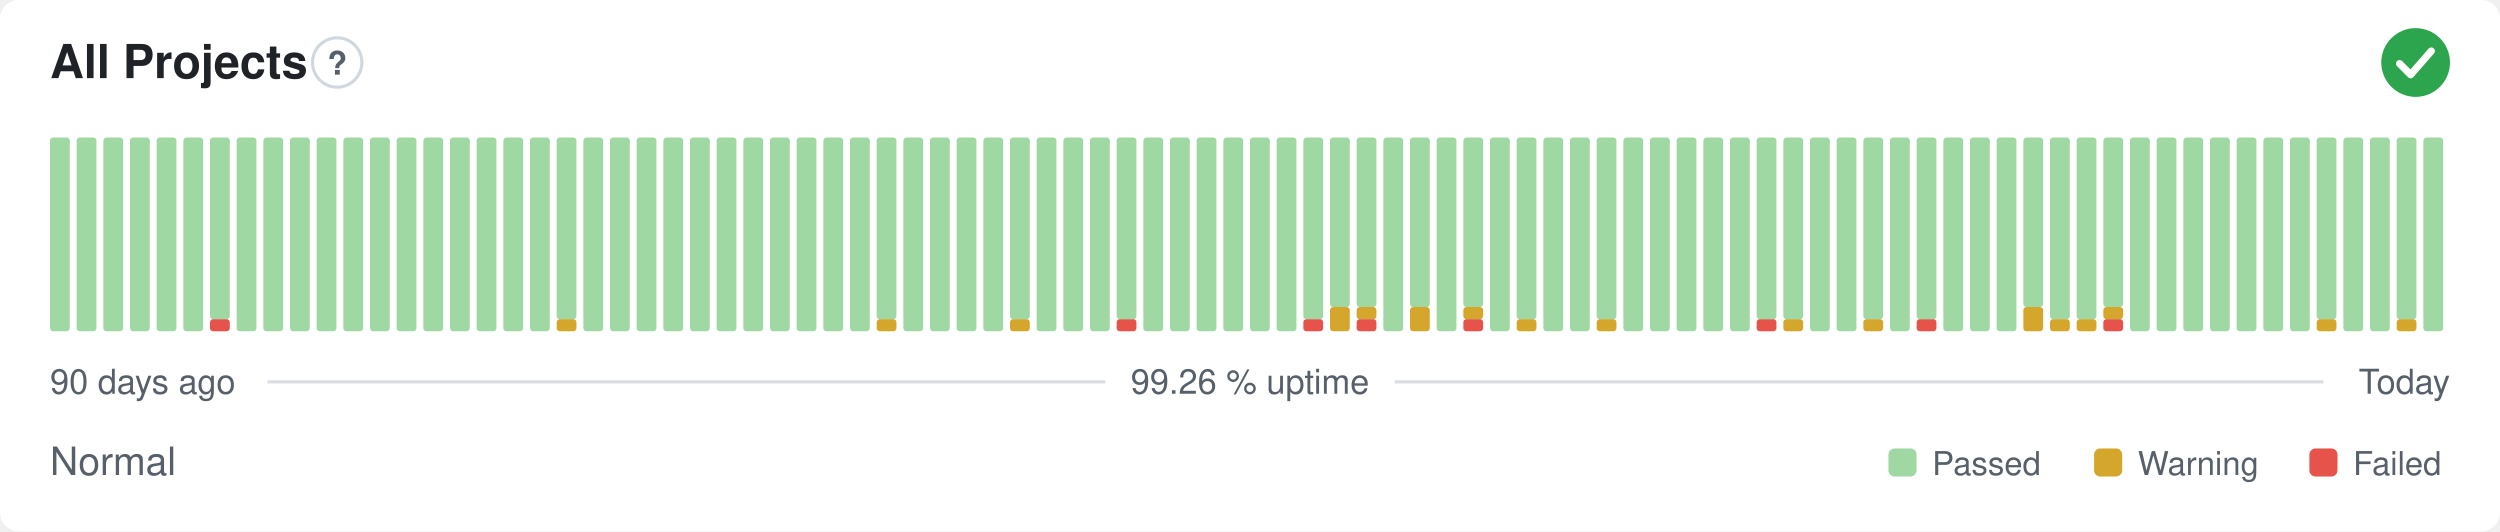
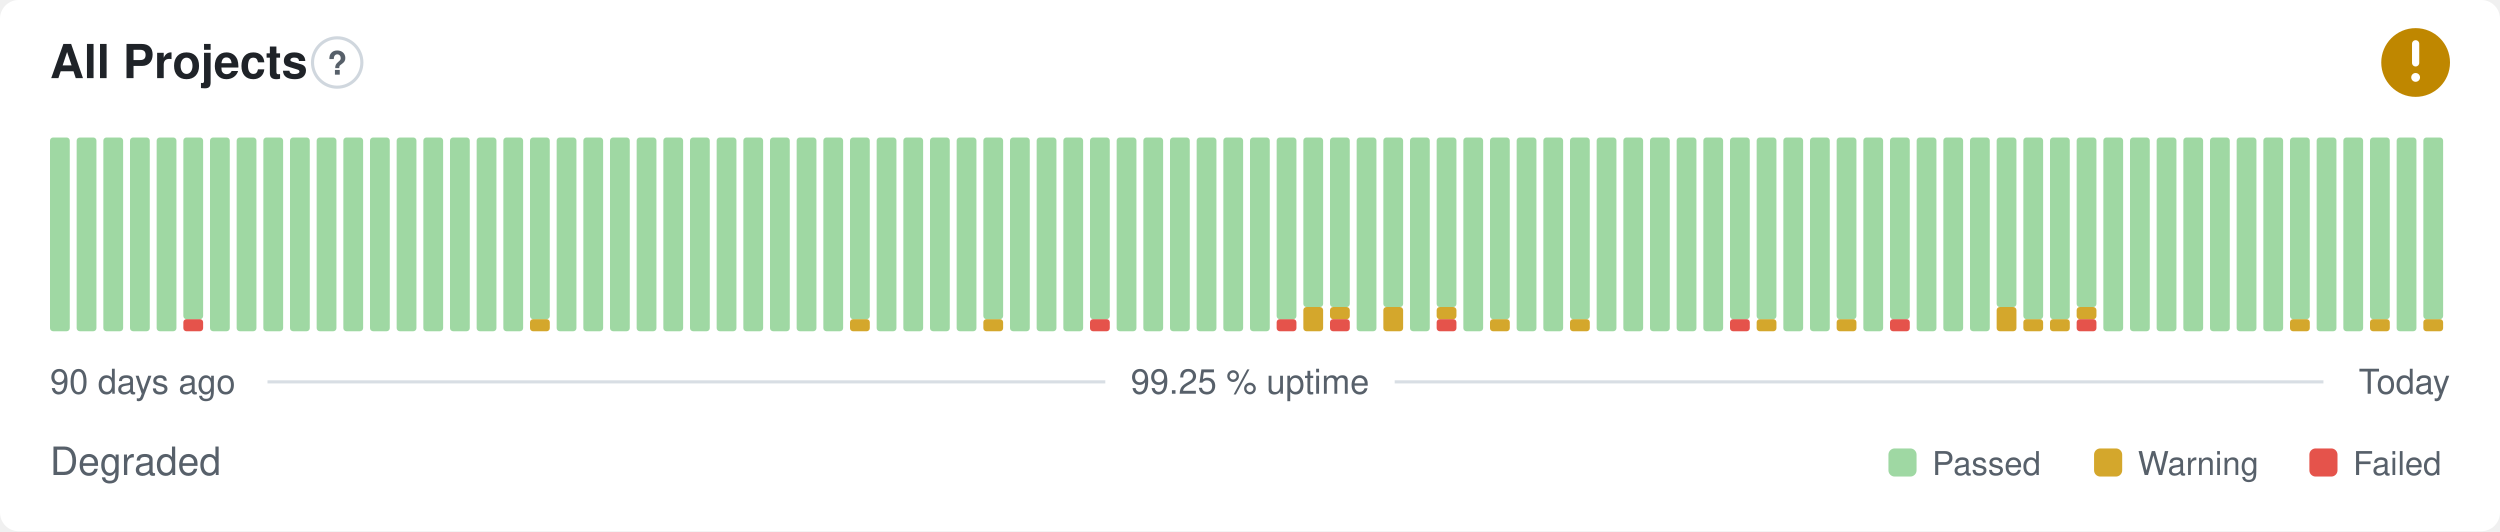
- <svg xmlns="http://www.w3.org/2000/svg" width="800" height="170" viewBox="0 0 800 170" role="img" aria-label="All Projects: Normal, 99.26 % uptime over the last 90 days" font-family="-apple-system,BlinkMacSystemFont,'Segoe UI',Helvetica,Arial,sans-serif">
+ <svg xmlns="http://www.w3.org/2000/svg" width="800" height="170" viewBox="0 0 800 170" role="img" aria-label="All Projects: Degraded, 99.25 % uptime over the last 90 days" font-family="-apple-system,BlinkMacSystemFont,'Segoe UI',Helvetica,Arial,sans-serif">
  <style>
    @media (prefers-color-scheme: dark) {
      .bg { fill: #0d1117 }
      .title { fill: #e6edf3 }
      .muted { fill: #8b949e }
      .hint { stroke: #30363d }
      .rule { stroke: #30363d }
      .nodata { fill: #21262d }
    }
  </style>
  <rect class="bg" width="800" height="170" rx="6" fill="#ffffff" />
  <text class="title" x="16" y="25" font-size="15" font-weight="600" fill="#1f2328">All Projects</text>
  <circle class="hint" cx="107.9" cy="20" r="7.9" fill="none" stroke="#d0d7de" stroke-width="1" />
  <text class="muted" x="107.9" y="23.9" text-anchor="middle" font-size="10.4" font-weight="700" fill="#57606a">?</text>
-   <circle cx="773" cy="20" r="11" fill="#2da44e" />
-   <path d="M767.87 20.37l3.54 3.54 6.60 -7.58" fill="none" stroke="#fff" stroke-width="2.31" stroke-linecap="round" stroke-linejoin="round" />
+   <circle cx="773" cy="20" r="11" fill="#bf8700" />
+   <path d="M773 14.01v6.11" fill="none" stroke="#fff" stroke-width="2.31" stroke-linecap="round" stroke-linejoin="round" />
+   <circle cx="773" cy="24.77" r="1.41" fill="#fff" />
  <rect x="16.00" y="44.00" width="6.33" height="62.00" rx="1" fill="#9fd8a3" />
  <rect x="24.53" y="44.00" width="6.33" height="62.00" rx="1" fill="#9fd8a3" />
  <rect x="33.07" y="44.00" width="6.33" height="62.00" rx="1" fill="#9fd8a3" />
  <rect x="41.60" y="44.00" width="6.33" height="62.00" rx="1" fill="#9fd8a3" />
  <rect x="50.13" y="44.00" width="6.33" height="62.00" rx="1" fill="#9fd8a3" />
-   <rect x="58.67" y="44.00" width="6.33" height="62.00" rx="1" fill="#9fd8a3" />
-   <rect x="67.20" y="102.13" width="6.33" height="3.88" rx="1" fill="#e5534b" />
-   <rect x="67.20" y="44.00" width="6.33" height="58.13" rx="1" fill="#9fd8a3" />
+   <rect x="58.67" y="102.13" width="6.33" height="3.88" rx="1" fill="#e5534b" />
+   <rect x="58.67" y="44.00" width="6.33" height="58.13" rx="1" fill="#9fd8a3" />
+   <rect x="67.20" y="44.00" width="6.33" height="62.00" rx="1" fill="#9fd8a3" />
  <rect x="75.73" y="44.00" width="6.33" height="62.00" rx="1" fill="#9fd8a3" />
  <rect x="84.27" y="44.00" width="6.33" height="62.00" rx="1" fill="#9fd8a3" />
  <rect x="92.80" y="44.00" width="6.33" height="62.00" rx="1" fill="#9fd8a3" />
  <rect x="101.33" y="44.00" width="6.33" height="62.00" rx="1" fill="#9fd8a3" />
  <rect x="109.87" y="44.00" width="6.33" height="62.00" rx="1" fill="#9fd8a3" />
  <rect x="118.40" y="44.00" width="6.33" height="62.00" rx="1" fill="#9fd8a3" />
  <rect x="126.93" y="44.00" width="6.33" height="62.00" rx="1" fill="#9fd8a3" />
  <rect x="135.47" y="44.00" width="6.33" height="62.00" rx="1" fill="#9fd8a3" />
  <rect x="144.00" y="44.00" width="6.33" height="62.00" rx="1" fill="#9fd8a3" />
  <rect x="152.53" y="44.00" width="6.33" height="62.00" rx="1" fill="#9fd8a3" />
  <rect x="161.07" y="44.00" width="6.33" height="62.00" rx="1" fill="#9fd8a3" />
-   <rect x="169.60" y="44.00" width="6.33" height="62.00" rx="1" fill="#9fd8a3" />
-   <rect x="178.13" y="102.13" width="6.33" height="3.88" rx="1" fill="#d4a72c" />
-   <rect x="178.13" y="44.00" width="6.33" height="58.13" rx="1" fill="#9fd8a3" />
+   <rect x="169.60" y="102.13" width="6.33" height="3.88" rx="1" fill="#d4a72c" />
+   <rect x="169.60" y="44.00" width="6.33" height="58.13" rx="1" fill="#9fd8a3" />
+   <rect x="178.13" y="44.00" width="6.33" height="62.00" rx="1" fill="#9fd8a3" />
  <rect x="186.67" y="44.00" width="6.33" height="62.00" rx="1" fill="#9fd8a3" />
  <rect x="195.20" y="44.00" width="6.33" height="62.00" rx="1" fill="#9fd8a3" />
  <rect x="203.73" y="44.00" width="6.33" height="62.00" rx="1" fill="#9fd8a3" />
  <rect x="212.27" y="44.00" width="6.33" height="62.00" rx="1" fill="#9fd8a3" />
  <rect x="220.80" y="44.00" width="6.33" height="62.00" rx="1" fill="#9fd8a3" />
  <rect x="229.33" y="44.00" width="6.33" height="62.00" rx="1" fill="#9fd8a3" />
  <rect x="237.87" y="44.00" width="6.33" height="62.00" rx="1" fill="#9fd8a3" />
  <rect x="246.40" y="44.00" width="6.33" height="62.00" rx="1" fill="#9fd8a3" />
  <rect x="254.93" y="44.00" width="6.33" height="62.00" rx="1" fill="#9fd8a3" />
  <rect x="263.47" y="44.00" width="6.33" height="62.00" rx="1" fill="#9fd8a3" />
-   <rect x="272.00" y="44.00" width="6.33" height="62.00" rx="1" fill="#9fd8a3" />
-   <rect x="280.53" y="102.13" width="6.33" height="3.88" rx="1" fill="#d4a72c" />
-   <rect x="280.53" y="44.00" width="6.33" height="58.13" rx="1" fill="#9fd8a3" />
+   <rect x="272.00" y="102.13" width="6.33" height="3.88" rx="1" fill="#d4a72c" />
+   <rect x="272.00" y="44.00" width="6.33" height="58.13" rx="1" fill="#9fd8a3" />
+   <rect x="280.53" y="44.00" width="6.33" height="62.00" rx="1" fill="#9fd8a3" />
  <rect x="289.07" y="44.00" width="6.33" height="62.00" rx="1" fill="#9fd8a3" />
  <rect x="297.60" y="44.00" width="6.33" height="62.00" rx="1" fill="#9fd8a3" />
  <rect x="306.13" y="44.00" width="6.33" height="62.00" rx="1" fill="#9fd8a3" />
-   <rect x="314.67" y="44.00" width="6.33" height="62.00" rx="1" fill="#9fd8a3" />
-   <rect x="323.20" y="102.13" width="6.33" height="3.88" rx="1" fill="#d4a72c" />
-   <rect x="323.20" y="44.00" width="6.33" height="58.13" rx="1" fill="#9fd8a3" />
+   <rect x="314.67" y="102.13" width="6.33" height="3.88" rx="1" fill="#d4a72c" />
+   <rect x="314.67" y="44.00" width="6.33" height="58.13" rx="1" fill="#9fd8a3" />
+   <rect x="323.20" y="44.00" width="6.33" height="62.00" rx="1" fill="#9fd8a3" />
  <rect x="331.73" y="44.00" width="6.33" height="62.00" rx="1" fill="#9fd8a3" />
  <rect x="340.27" y="44.00" width="6.33" height="62.00" rx="1" fill="#9fd8a3" />
-   <rect x="348.80" y="44.00" width="6.33" height="62.00" rx="1" fill="#9fd8a3" />
-   <rect x="357.33" y="102.13" width="6.33" height="3.88" rx="1" fill="#e5534b" />
-   <rect x="357.33" y="44.00" width="6.33" height="58.13" rx="1" fill="#9fd8a3" />
+   <rect x="348.80" y="102.13" width="6.33" height="3.88" rx="1" fill="#e5534b" />
+   <rect x="348.80" y="44.00" width="6.33" height="58.13" rx="1" fill="#9fd8a3" />
+   <rect x="357.33" y="44.00" width="6.33" height="62.00" rx="1" fill="#9fd8a3" />
  <rect x="365.87" y="44.00" width="6.33" height="62.00" rx="1" fill="#9fd8a3" />
  <rect x="374.40" y="44.00" width="6.33" height="62.00" rx="1" fill="#9fd8a3" />
  <rect x="382.93" y="44.00" width="6.33" height="62.00" rx="1" fill="#9fd8a3" />
  <rect x="391.47" y="44.00" width="6.33" height="62.00" rx="1" fill="#9fd8a3" />
  <rect x="400.00" y="44.00" width="6.33" height="62.00" rx="1" fill="#9fd8a3" />
-   <rect x="408.53" y="44.00" width="6.33" height="62.00" rx="1" fill="#9fd8a3" />
-   <rect x="417.07" y="102.13" width="6.33" height="3.88" rx="1" fill="#e5534b" />
-   <rect x="417.07" y="44.00" width="6.33" height="58.13" rx="1" fill="#9fd8a3" />
-   <rect x="425.60" y="98.25" width="6.33" height="7.75" rx="1" fill="#d4a72c" />
+   <rect x="408.53" y="102.13" width="6.33" height="3.88" rx="1" fill="#e5534b" />
+   <rect x="408.53" y="44.00" width="6.33" height="58.13" rx="1" fill="#9fd8a3" />
+   <rect x="417.07" y="98.25" width="6.33" height="7.75" rx="1" fill="#d4a72c" />
+   <rect x="417.07" y="44.00" width="6.33" height="54.25" rx="1" fill="#9fd8a3" />
+   <rect x="425.60" y="102.13" width="6.33" height="3.88" rx="1" fill="#e5534b" />
+   <rect x="425.60" y="98.25" width="6.33" height="3.88" rx="1" fill="#d4a72c" />
  <rect x="425.60" y="44.00" width="6.33" height="54.25" rx="1" fill="#9fd8a3" />
-   <rect x="434.13" y="102.13" width="6.33" height="3.88" rx="1" fill="#e5534b" />
-   <rect x="434.13" y="98.25" width="6.33" height="3.88" rx="1" fill="#d4a72c" />
-   <rect x="434.13" y="44.00" width="6.33" height="54.25" rx="1" fill="#9fd8a3" />
-   <rect x="442.67" y="44.00" width="6.33" height="62.00" rx="1" fill="#9fd8a3" />
-   <rect x="451.20" y="98.25" width="6.33" height="7.75" rx="1" fill="#d4a72c" />
-   <rect x="451.20" y="44.00" width="6.33" height="54.25" rx="1" fill="#9fd8a3" />
-   <rect x="459.73" y="44.00" width="6.33" height="62.00" rx="1" fill="#9fd8a3" />
-   <rect x="468.27" y="102.13" width="6.33" height="3.88" rx="1" fill="#e5534b" />
-   <rect x="468.27" y="98.25" width="6.33" height="3.88" rx="1" fill="#d4a72c" />
-   <rect x="468.27" y="44.00" width="6.33" height="54.25" rx="1" fill="#9fd8a3" />
-   <rect x="476.80" y="44.00" width="6.33" height="62.00" rx="1" fill="#9fd8a3" />
-   <rect x="485.33" y="102.13" width="6.33" height="3.88" rx="1" fill="#d4a72c" />
-   <rect x="485.33" y="44.00" width="6.33" height="58.13" rx="1" fill="#9fd8a3" />
+   <rect x="434.13" y="44.00" width="6.33" height="62.00" rx="1" fill="#9fd8a3" />
+   <rect x="442.67" y="98.25" width="6.33" height="7.75" rx="1" fill="#d4a72c" />
+   <rect x="442.67" y="44.00" width="6.33" height="54.25" rx="1" fill="#9fd8a3" />
+   <rect x="451.20" y="44.00" width="6.33" height="62.00" rx="1" fill="#9fd8a3" />
+   <rect x="459.73" y="102.13" width="6.33" height="3.88" rx="1" fill="#e5534b" />
+   <rect x="459.73" y="98.25" width="6.33" height="3.88" rx="1" fill="#d4a72c" />
+   <rect x="459.73" y="44.00" width="6.33" height="54.25" rx="1" fill="#9fd8a3" />
+   <rect x="468.27" y="44.00" width="6.33" height="62.00" rx="1" fill="#9fd8a3" />
+   <rect x="476.80" y="102.13" width="6.33" height="3.88" rx="1" fill="#d4a72c" />
+   <rect x="476.80" y="44.00" width="6.33" height="58.13" rx="1" fill="#9fd8a3" />
+   <rect x="485.33" y="44.00" width="6.33" height="62.00" rx="1" fill="#9fd8a3" />
  <rect x="493.87" y="44.00" width="6.33" height="62.00" rx="1" fill="#9fd8a3" />
-   <rect x="502.40" y="44.00" width="6.33" height="62.00" rx="1" fill="#9fd8a3" />
-   <rect x="510.93" y="102.13" width="6.33" height="3.88" rx="1" fill="#d4a72c" />
-   <rect x="510.93" y="44.00" width="6.33" height="58.13" rx="1" fill="#9fd8a3" />
+   <rect x="502.40" y="102.13" width="6.33" height="3.88" rx="1" fill="#d4a72c" />
+   <rect x="502.40" y="44.00" width="6.33" height="58.13" rx="1" fill="#9fd8a3" />
+   <rect x="510.93" y="44.00" width="6.33" height="62.00" rx="1" fill="#9fd8a3" />
  <rect x="519.47" y="44.00" width="6.33" height="62.00" rx="1" fill="#9fd8a3" />
  <rect x="528.00" y="44.00" width="6.33" height="62.00" rx="1" fill="#9fd8a3" />
  <rect x="536.53" y="44.00" width="6.33" height="62.00" rx="1" fill="#9fd8a3" />
  <rect x="545.07" y="44.00" width="6.33" height="62.00" rx="1" fill="#9fd8a3" />
-   <rect x="553.60" y="44.00" width="6.33" height="62.00" rx="1" fill="#9fd8a3" />
-   <rect x="562.13" y="102.13" width="6.33" height="3.88" rx="1" fill="#e5534b" />
+   <rect x="553.60" y="102.13" width="6.33" height="3.88" rx="1" fill="#e5534b" />
+   <rect x="553.60" y="44.00" width="6.33" height="58.13" rx="1" fill="#9fd8a3" />
+   <rect x="562.13" y="102.13" width="6.33" height="3.88" rx="1" fill="#d4a72c" />
  <rect x="562.13" y="44.00" width="6.33" height="58.13" rx="1" fill="#9fd8a3" />
-   <rect x="570.67" y="102.13" width="6.33" height="3.88" rx="1" fill="#d4a72c" />
-   <rect x="570.67" y="44.00" width="6.33" height="58.13" rx="1" fill="#9fd8a3" />
+   <rect x="570.67" y="44.00" width="6.33" height="62.00" rx="1" fill="#9fd8a3" />
  <rect x="579.20" y="44.00" width="6.33" height="62.00" rx="1" fill="#9fd8a3" />
-   <rect x="587.73" y="44.00" width="6.33" height="62.00" rx="1" fill="#9fd8a3" />
-   <rect x="596.27" y="102.13" width="6.33" height="3.88" rx="1" fill="#d4a72c" />
-   <rect x="596.27" y="44.00" width="6.33" height="58.13" rx="1" fill="#9fd8a3" />
-   <rect x="604.80" y="44.00" width="6.33" height="62.00" rx="1" fill="#9fd8a3" />
-   <rect x="613.33" y="102.13" width="6.33" height="3.88" rx="1" fill="#e5534b" />
-   <rect x="613.33" y="44.00" width="6.33" height="58.13" rx="1" fill="#9fd8a3" />
+   <rect x="587.73" y="102.13" width="6.33" height="3.88" rx="1" fill="#d4a72c" />
+   <rect x="587.73" y="44.00" width="6.33" height="58.13" rx="1" fill="#9fd8a3" />
+   <rect x="596.27" y="44.00" width="6.33" height="62.00" rx="1" fill="#9fd8a3" />
+   <rect x="604.80" y="102.13" width="6.33" height="3.88" rx="1" fill="#e5534b" />
+   <rect x="604.80" y="44.00" width="6.33" height="58.13" rx="1" fill="#9fd8a3" />
+   <rect x="613.33" y="44.00" width="6.33" height="62.00" rx="1" fill="#9fd8a3" />
  <rect x="621.87" y="44.00" width="6.33" height="62.00" rx="1" fill="#9fd8a3" />
  <rect x="630.40" y="44.00" width="6.33" height="62.00" rx="1" fill="#9fd8a3" />
-   <rect x="638.93" y="44.00" width="6.33" height="62.00" rx="1" fill="#9fd8a3" />
-   <rect x="647.47" y="98.25" width="6.33" height="7.75" rx="1" fill="#d4a72c" />
-   <rect x="647.47" y="44.00" width="6.33" height="54.25" rx="1" fill="#9fd8a3" />
+   <rect x="638.93" y="98.25" width="6.33" height="7.75" rx="1" fill="#d4a72c" />
+   <rect x="638.93" y="44.00" width="6.33" height="54.25" rx="1" fill="#9fd8a3" />
+   <rect x="647.47" y="102.13" width="6.33" height="3.88" rx="1" fill="#d4a72c" />
+   <rect x="647.47" y="44.00" width="6.33" height="58.13" rx="1" fill="#9fd8a3" />
  <rect x="656.00" y="102.13" width="6.33" height="3.88" rx="1" fill="#d4a72c" />
  <rect x="656.00" y="44.00" width="6.33" height="58.13" rx="1" fill="#9fd8a3" />
-   <rect x="664.53" y="102.13" width="6.33" height="3.88" rx="1" fill="#d4a72c" />
-   <rect x="664.53" y="44.00" width="6.33" height="58.13" rx="1" fill="#9fd8a3" />
-   <rect x="673.07" y="102.13" width="6.33" height="3.88" rx="1" fill="#e5534b" />
-   <rect x="673.07" y="98.25" width="6.33" height="3.88" rx="1" fill="#d4a72c" />
-   <rect x="673.07" y="44.00" width="6.33" height="54.25" rx="1" fill="#9fd8a3" />
+   <rect x="664.53" y="102.13" width="6.33" height="3.88" rx="1" fill="#e5534b" />
+   <rect x="664.53" y="98.25" width="6.33" height="3.88" rx="1" fill="#d4a72c" />
+   <rect x="664.53" y="44.00" width="6.33" height="54.25" rx="1" fill="#9fd8a3" />
+   <rect x="673.07" y="44.00" width="6.33" height="62.00" rx="1" fill="#9fd8a3" />
  <rect x="681.60" y="44.00" width="6.33" height="62.00" rx="1" fill="#9fd8a3" />
  <rect x="690.13" y="44.00" width="6.33" height="62.00" rx="1" fill="#9fd8a3" />
  <rect x="698.67" y="44.00" width="6.33" height="62.00" rx="1" fill="#9fd8a3" />
  <rect x="707.20" y="44.00" width="6.33" height="62.00" rx="1" fill="#9fd8a3" />
  <rect x="715.73" y="44.00" width="6.33" height="62.00" rx="1" fill="#9fd8a3" />
  <rect x="724.27" y="44.00" width="6.33" height="62.00" rx="1" fill="#9fd8a3" />
-   <rect x="732.80" y="44.00" width="6.33" height="62.00" rx="1" fill="#9fd8a3" />
-   <rect x="741.33" y="102.13" width="6.33" height="3.88" rx="1" fill="#d4a72c" />
-   <rect x="741.33" y="44.00" width="6.33" height="58.13" rx="1" fill="#9fd8a3" />
+   <rect x="732.80" y="102.13" width="6.33" height="3.88" rx="1" fill="#d4a72c" />
+   <rect x="732.80" y="44.00" width="6.33" height="58.13" rx="1" fill="#9fd8a3" />
+   <rect x="741.33" y="44.00" width="6.33" height="62.00" rx="1" fill="#9fd8a3" />
  <rect x="749.87" y="44.00" width="6.33" height="62.00" rx="1" fill="#9fd8a3" />
-   <rect x="758.40" y="44.00" width="6.33" height="62.00" rx="1" fill="#9fd8a3" />
-   <rect x="766.93" y="102.13" width="6.33" height="3.88" rx="1" fill="#d4a72c" />
-   <rect x="766.93" y="44.00" width="6.33" height="58.13" rx="1" fill="#9fd8a3" />
-   <rect x="775.47" y="44.00" width="6.33" height="62.00" rx="1" fill="#9fd8a3" />
+   <rect x="758.40" y="102.13" width="6.33" height="3.88" rx="1" fill="#d4a72c" />
+   <rect x="758.40" y="44.00" width="6.33" height="58.13" rx="1" fill="#9fd8a3" />
+   <rect x="766.93" y="44.00" width="6.33" height="62.00" rx="1" fill="#9fd8a3" />
+   <rect x="775.47" y="102.13" width="6.33" height="3.88" rx="1" fill="#d4a72c" />
+   <rect x="775.47" y="44.00" width="6.33" height="58.13" rx="1" fill="#9fd8a3" />
  <text class="muted" x="16" y="126" font-size="11" fill="#57606a">90 days ago</text>
-   <text class="muted" x="400" y="126" text-anchor="middle" font-size="11" fill="#57606a">99.26 % uptime</text>
+   <text class="muted" x="400" y="126" text-anchor="middle" font-size="11" fill="#57606a">99.25 % uptime</text>
  <text class="muted" x="784" y="126" text-anchor="end" font-size="11" fill="#57606a">Today</text>
  <line class="rule" x1="85.6" y1="122.2" x2="353.7" y2="122.2" stroke="#d8dee4" stroke-width="1" />
  <line class="rule" x1="446.3" y1="122.2" x2="743.5" y2="122.2" stroke="#d8dee4" stroke-width="1" />
-   <text class="muted" x="16" y="152" font-size="12.5" fill="#57606a">Normal</text>
+   <text class="muted" x="16" y="152" font-size="12.5" fill="#57606a">Degraded</text>
  <rect x="604.3" y="143.5" width="9.0" height="9.0" rx="2" fill="#9fd8a3" />
  <text class="muted" x="618.3" y="152" font-size="10.5" fill="#57606a">Passed</text>
  <rect x="670.1" y="143.5" width="9.0" height="9.0" rx="2" fill="#d4a72c" />
  <text class="muted" x="684.1" y="152" font-size="10.5" fill="#57606a">Warning</text>
  <rect x="739.0" y="143.5" width="9.0" height="9.0" rx="2" fill="#e5534b" />
  <text class="muted" x="753.0" y="152" font-size="10.5" fill="#57606a">Failed</text>
</svg>
